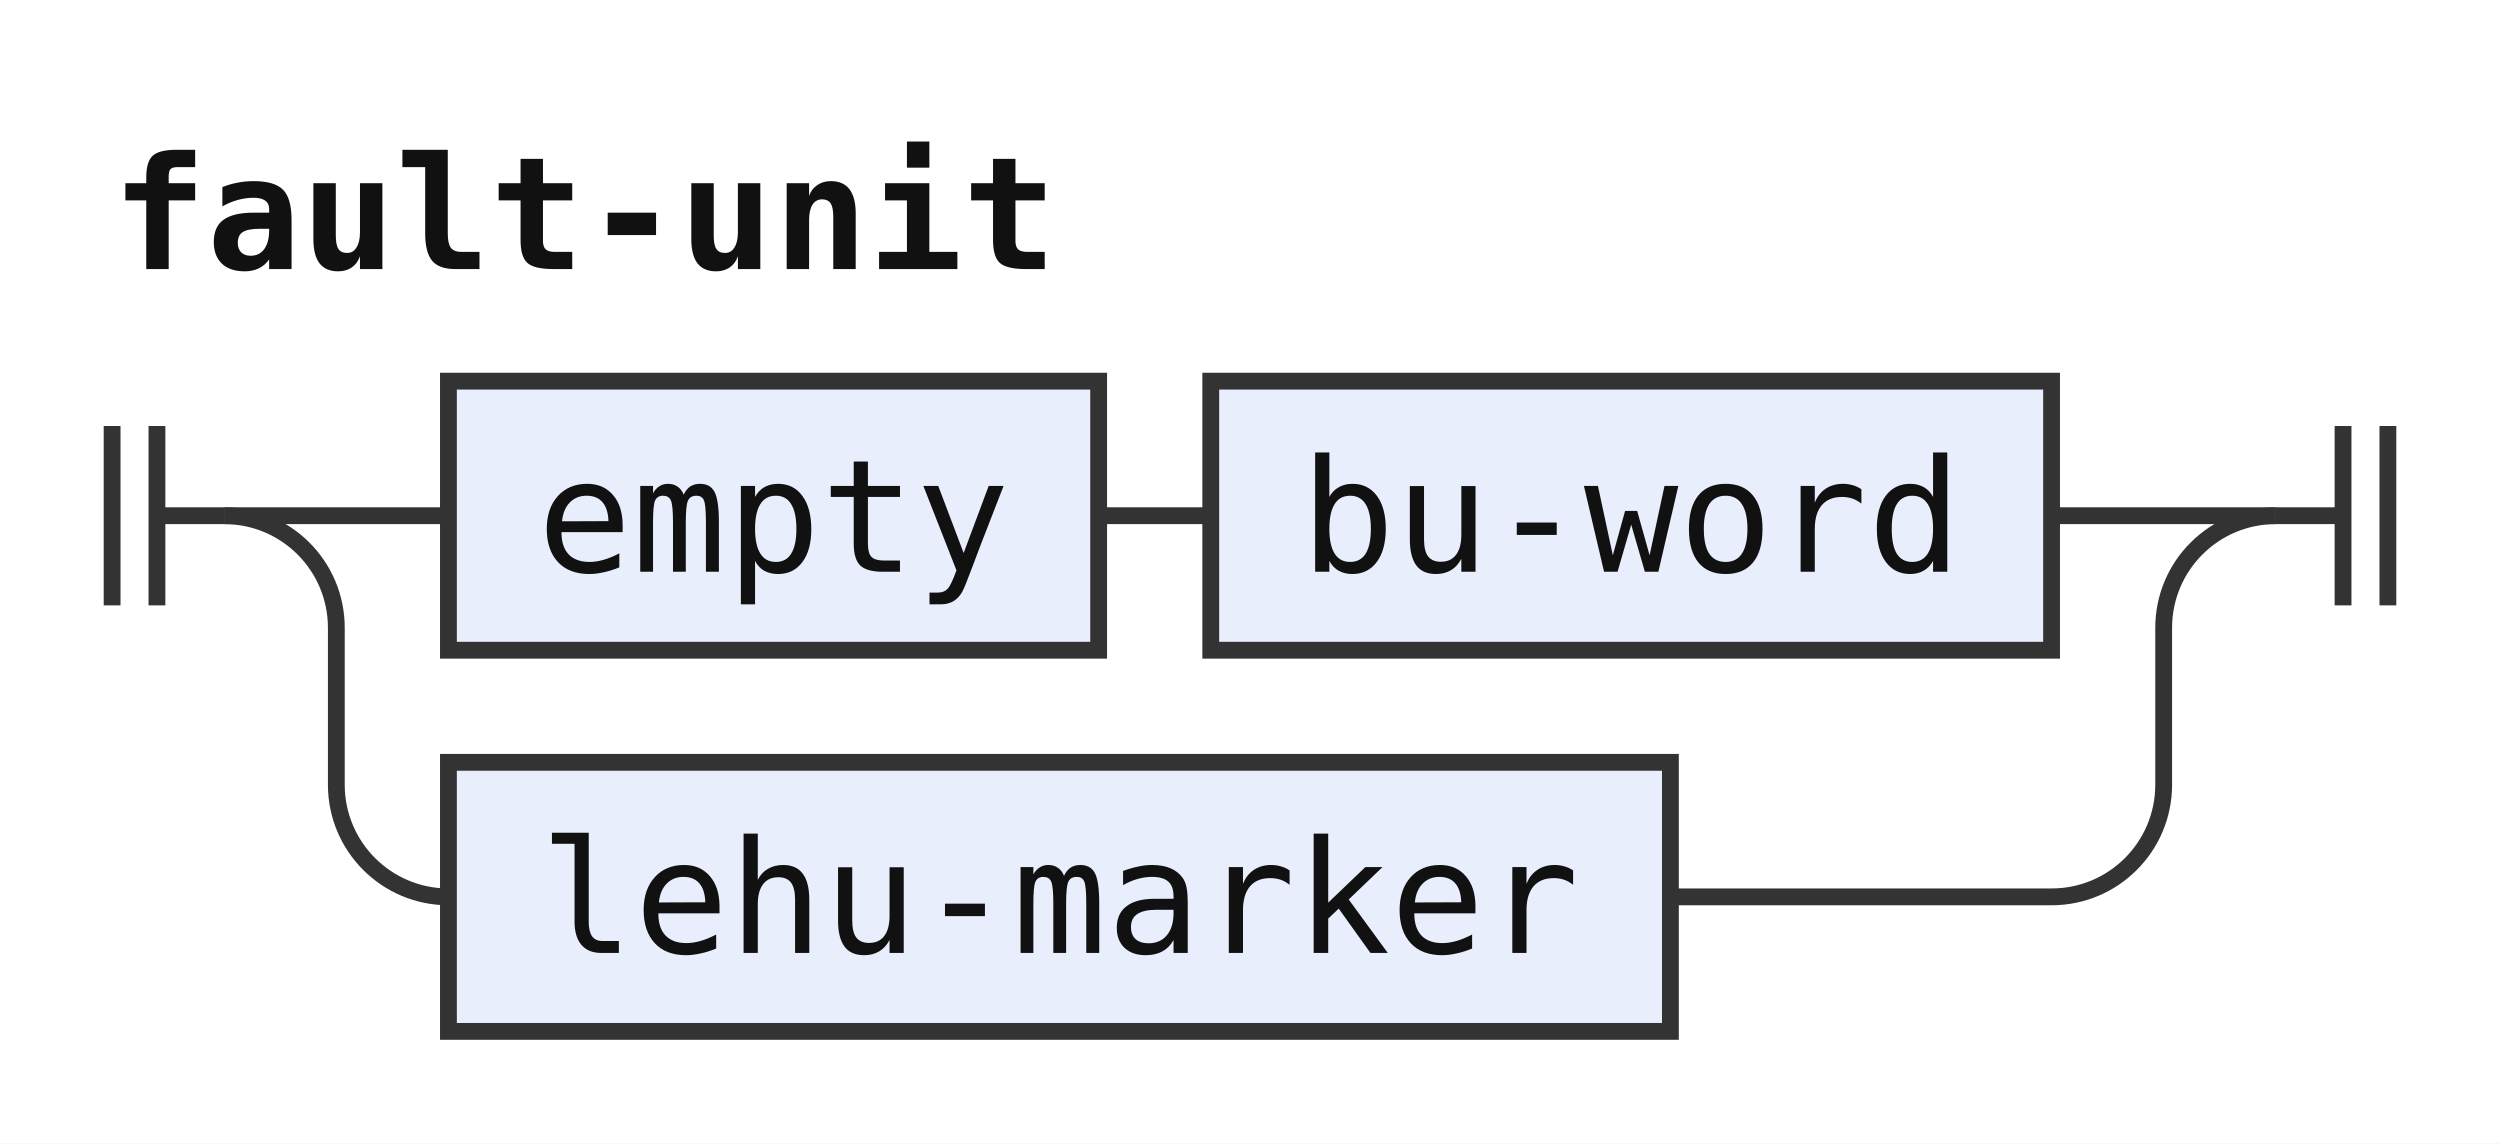
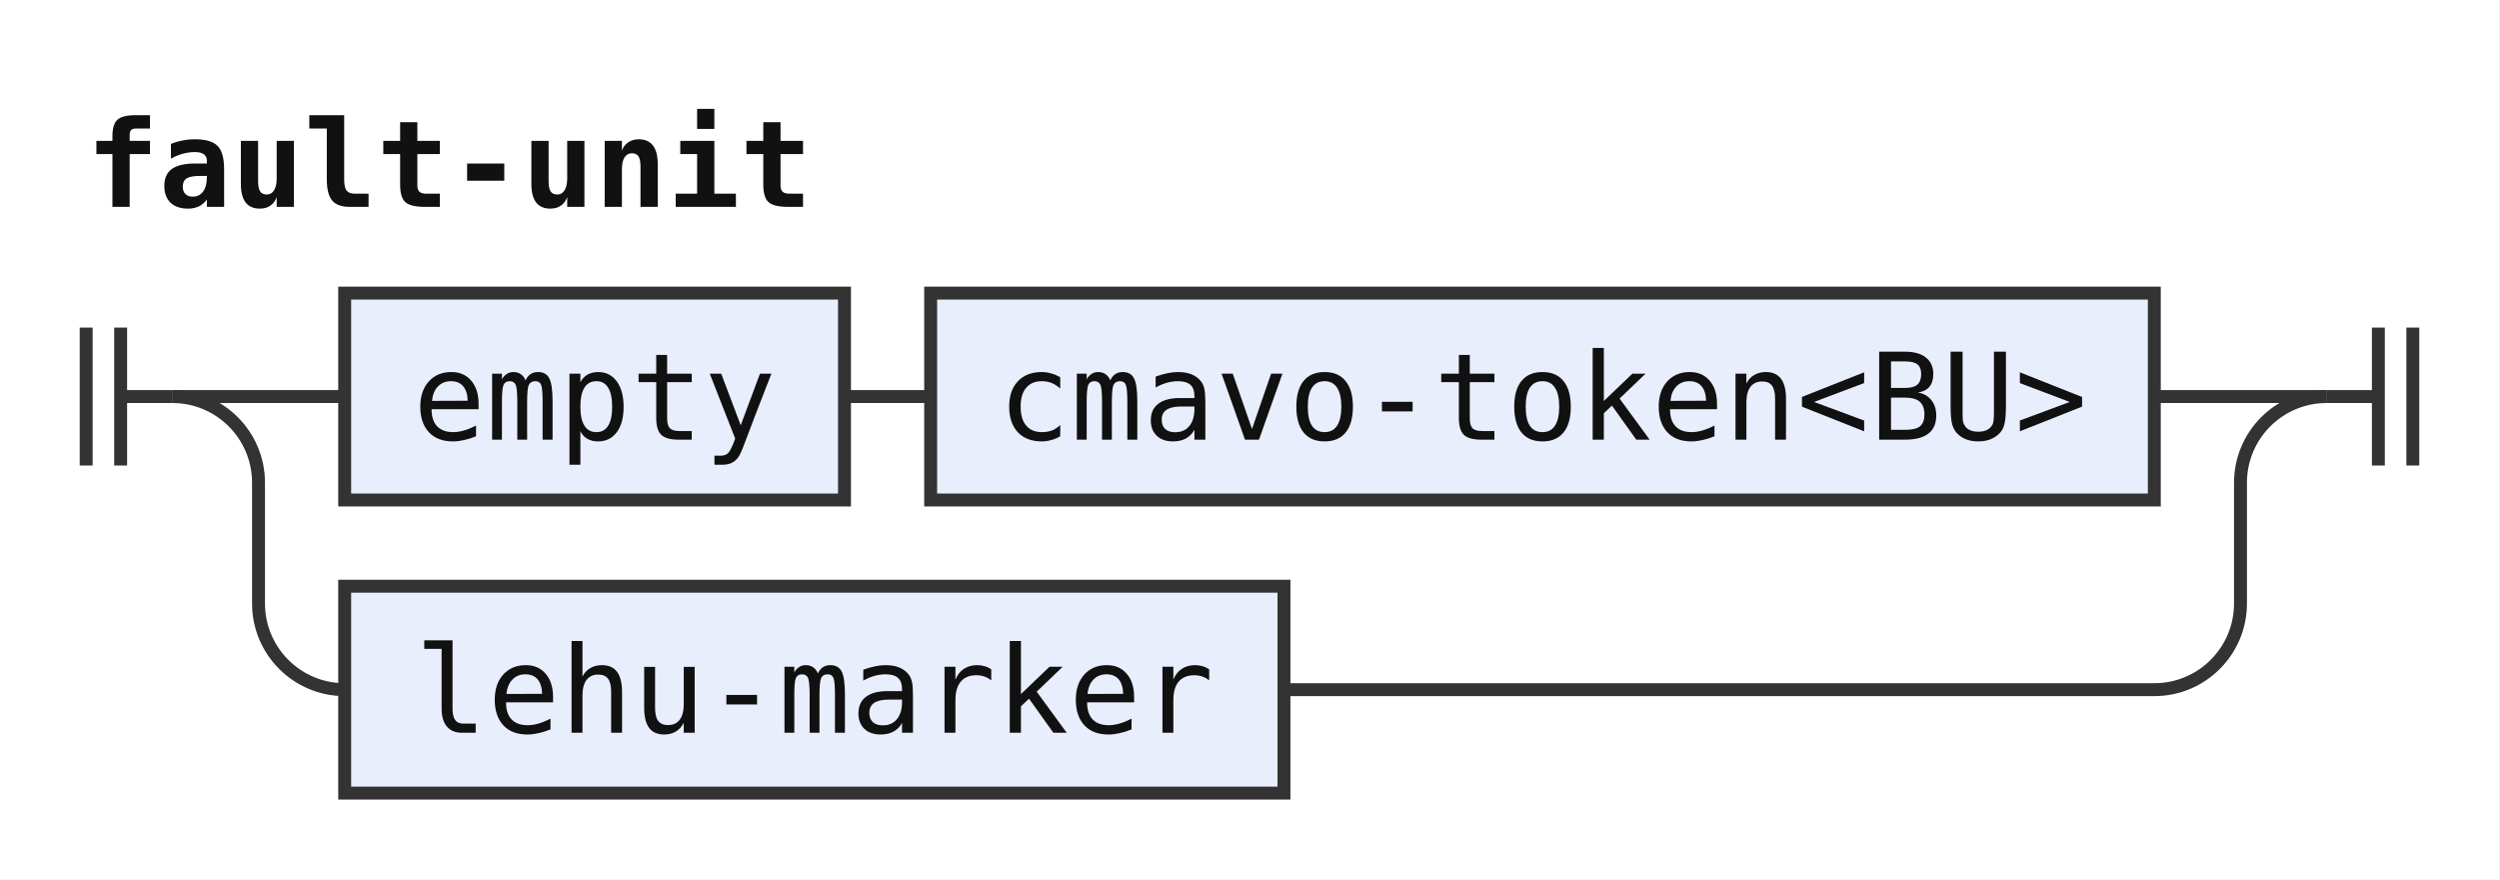
- <svg xmlns="http://www.w3.org/2000/svg" width="223" height="102" viewBox="0 0 223 102" role="img" aria-label="Railroad diagram of the rule fault-unit">
+ <svg xmlns="http://www.w3.org/2000/svg" width="290" height="102" viewBox="0 0 290 102" role="img" aria-label="Railroad diagram of the rule fault-unit">
  <style>path{fill:none;stroke:#333;stroke-width:1.5}.rule rect{fill:#e8eefc;stroke:#333;stroke-width:1.5}.terminal rect{fill:#fdf6d8;stroke:#333;stroke-width:1.5}text{font-family:ui-monospace,SFMono-Regular,Menlo,Consolas,"DejaVu Sans Mono","Liberation Mono",monospace;font-size:14px;fill:#111;text-anchor:middle}text.label{font-size:12px;font-style:italic;fill:#555;text-anchor:start}text.title{font-weight:bold;text-anchor:start}</style>
  <rect width="100%" height="100%" fill="#fff" />
  <text class="title" x="10" y="24" textLength="84" lengthAdjust="spacingAndGlyphs">fault-unit</text>
  <path d="M10 38v16m4 -16v16M14 46h6" />
  <path d="M20 46h20" />
  <g class="rule">
    <rect x="40" y="34" width="58" height="24" rx="0" />
    <text x="69" y="51" textLength="42" lengthAdjust="spacingAndGlyphs">empty</text>
  </g>
  <path d="M98 46h10" />
  <g class="rule">
-     <rect x="108" y="34" width="75" height="24" rx="0" />
-     <text x="145.5" y="51" textLength="58.8" lengthAdjust="spacingAndGlyphs">bu-word</text>
+     <rect x="108" y="34" width="142" height="24" rx="0" />
+     <text x="179" y="51" textLength="126" lengthAdjust="spacingAndGlyphs">cmavo-token&lt;BU&gt;</text>
  </g>
-   <path d="M183 46H203" />
+   <path d="M250 46H270" />
  <path d="M20 46a10 10 0 0 1 10 10V70a10 10 0 0 0 10 10" />
  <g class="rule">
    <rect x="40" y="68" width="109" height="24" rx="0" />
    <text x="94.5" y="85" textLength="92.4" lengthAdjust="spacingAndGlyphs">lehu-marker</text>
  </g>
-   <path d="M149 80H183a10 10 0 0 0 10 -10V56a10 10 0 0 1 10 -10" />
-   <path d="M203 46h6m0 -8v16m4 -16v16" />
+   <path d="M149 80H250a10 10 0 0 0 10 -10V56a10 10 0 0 1 10 -10" />
+   <path d="M270 46h6m0 -8v16m4 -16v16" />
</svg>
